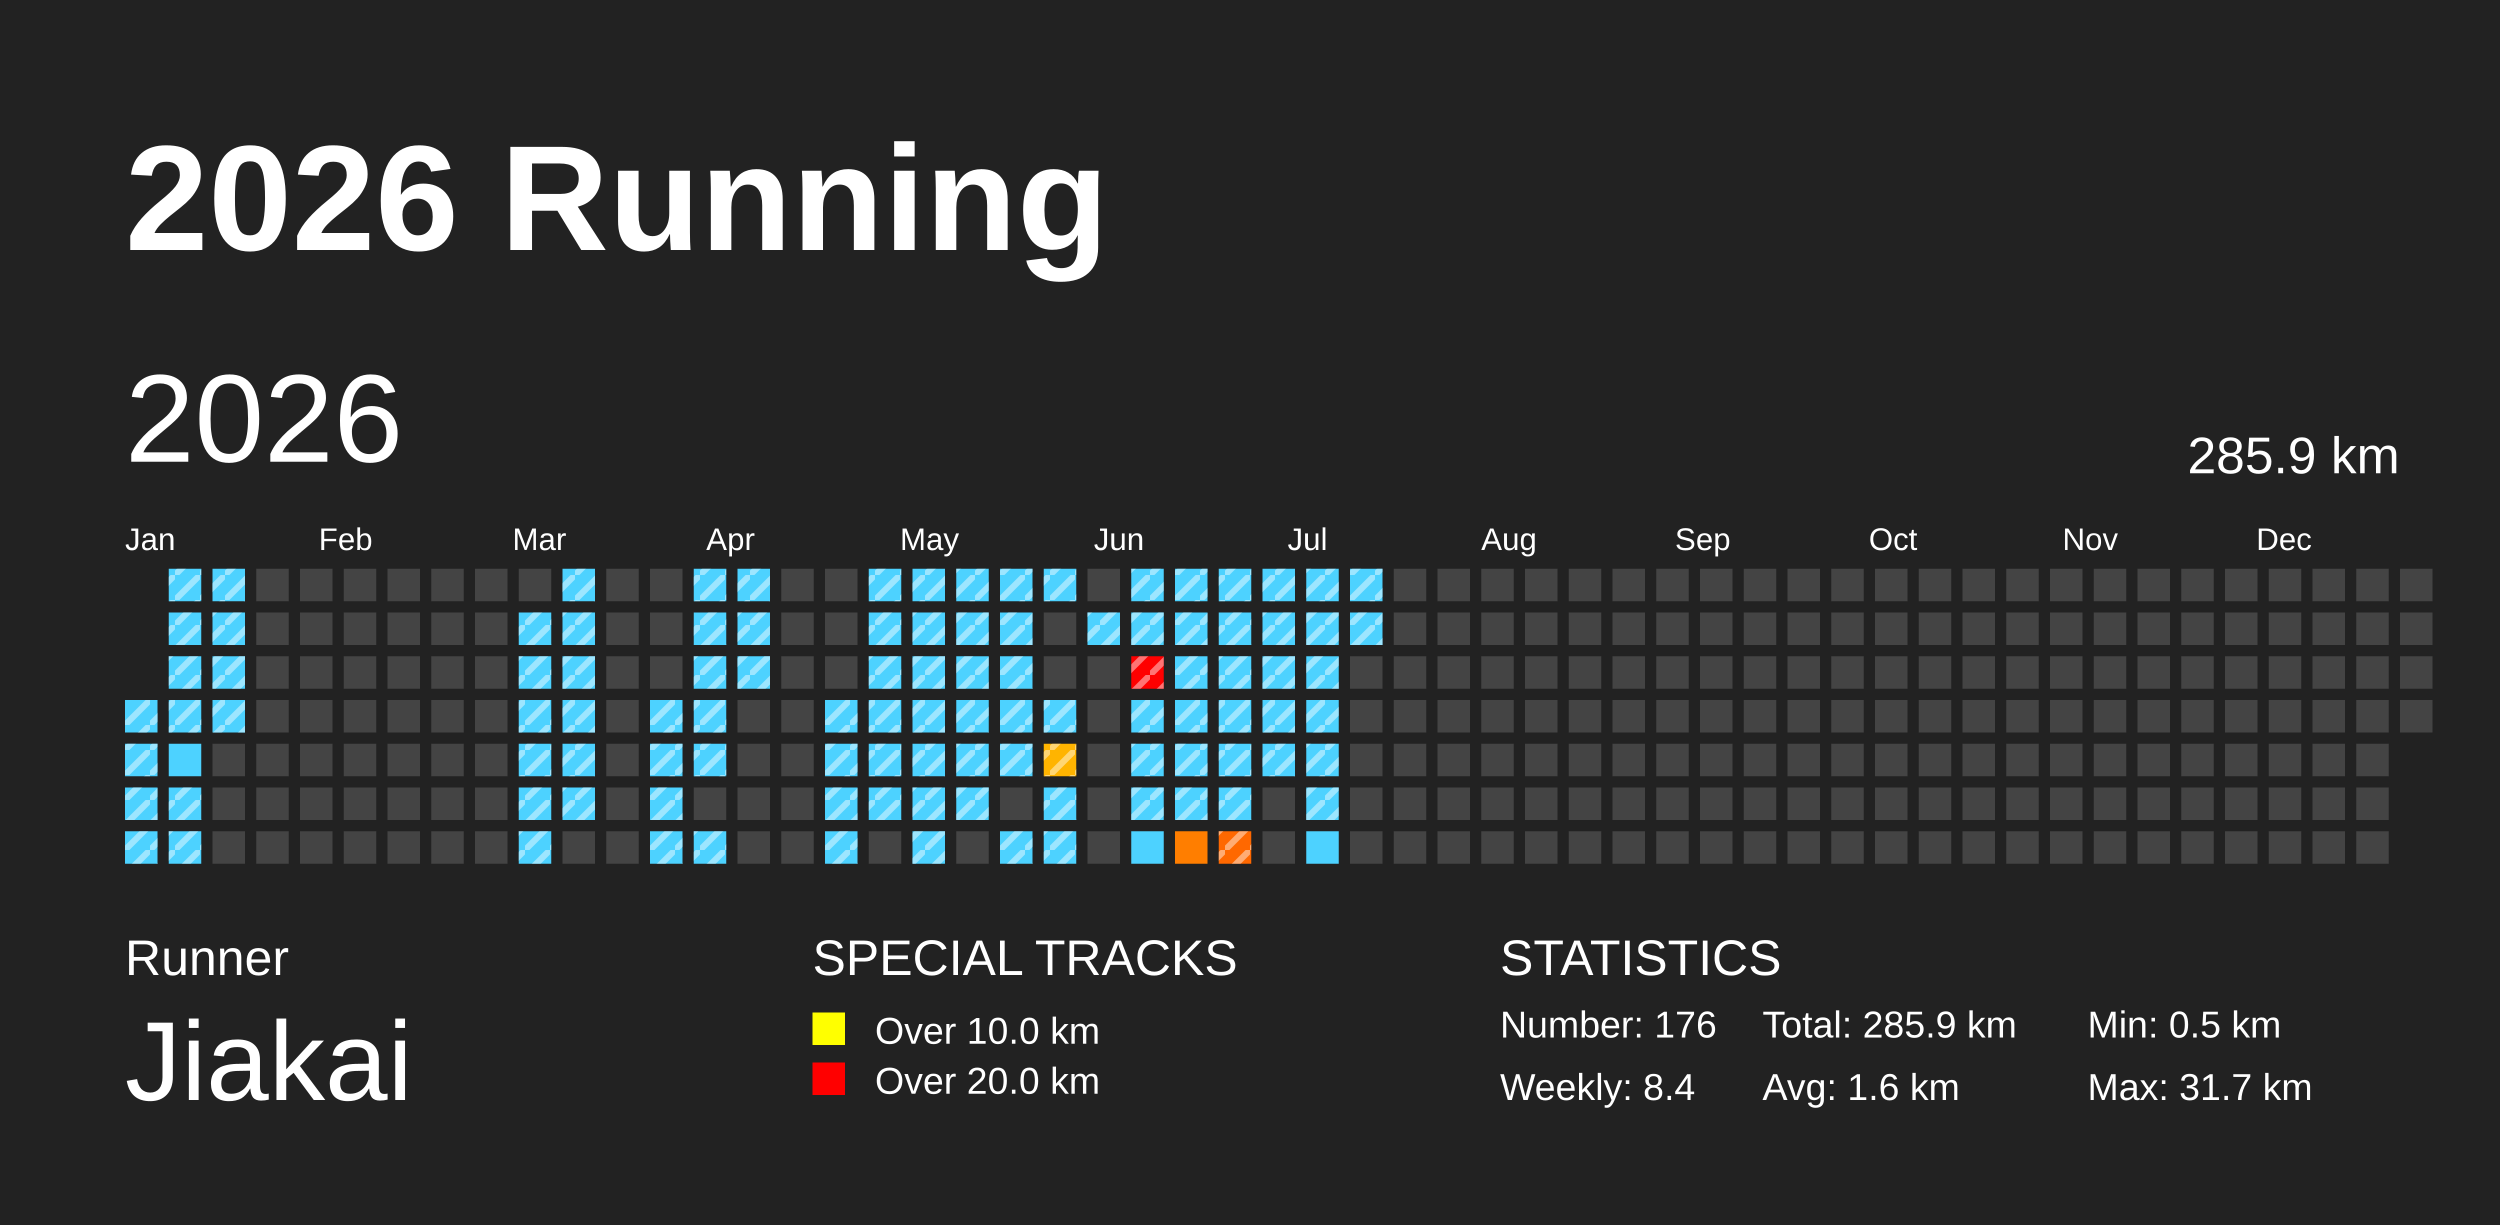
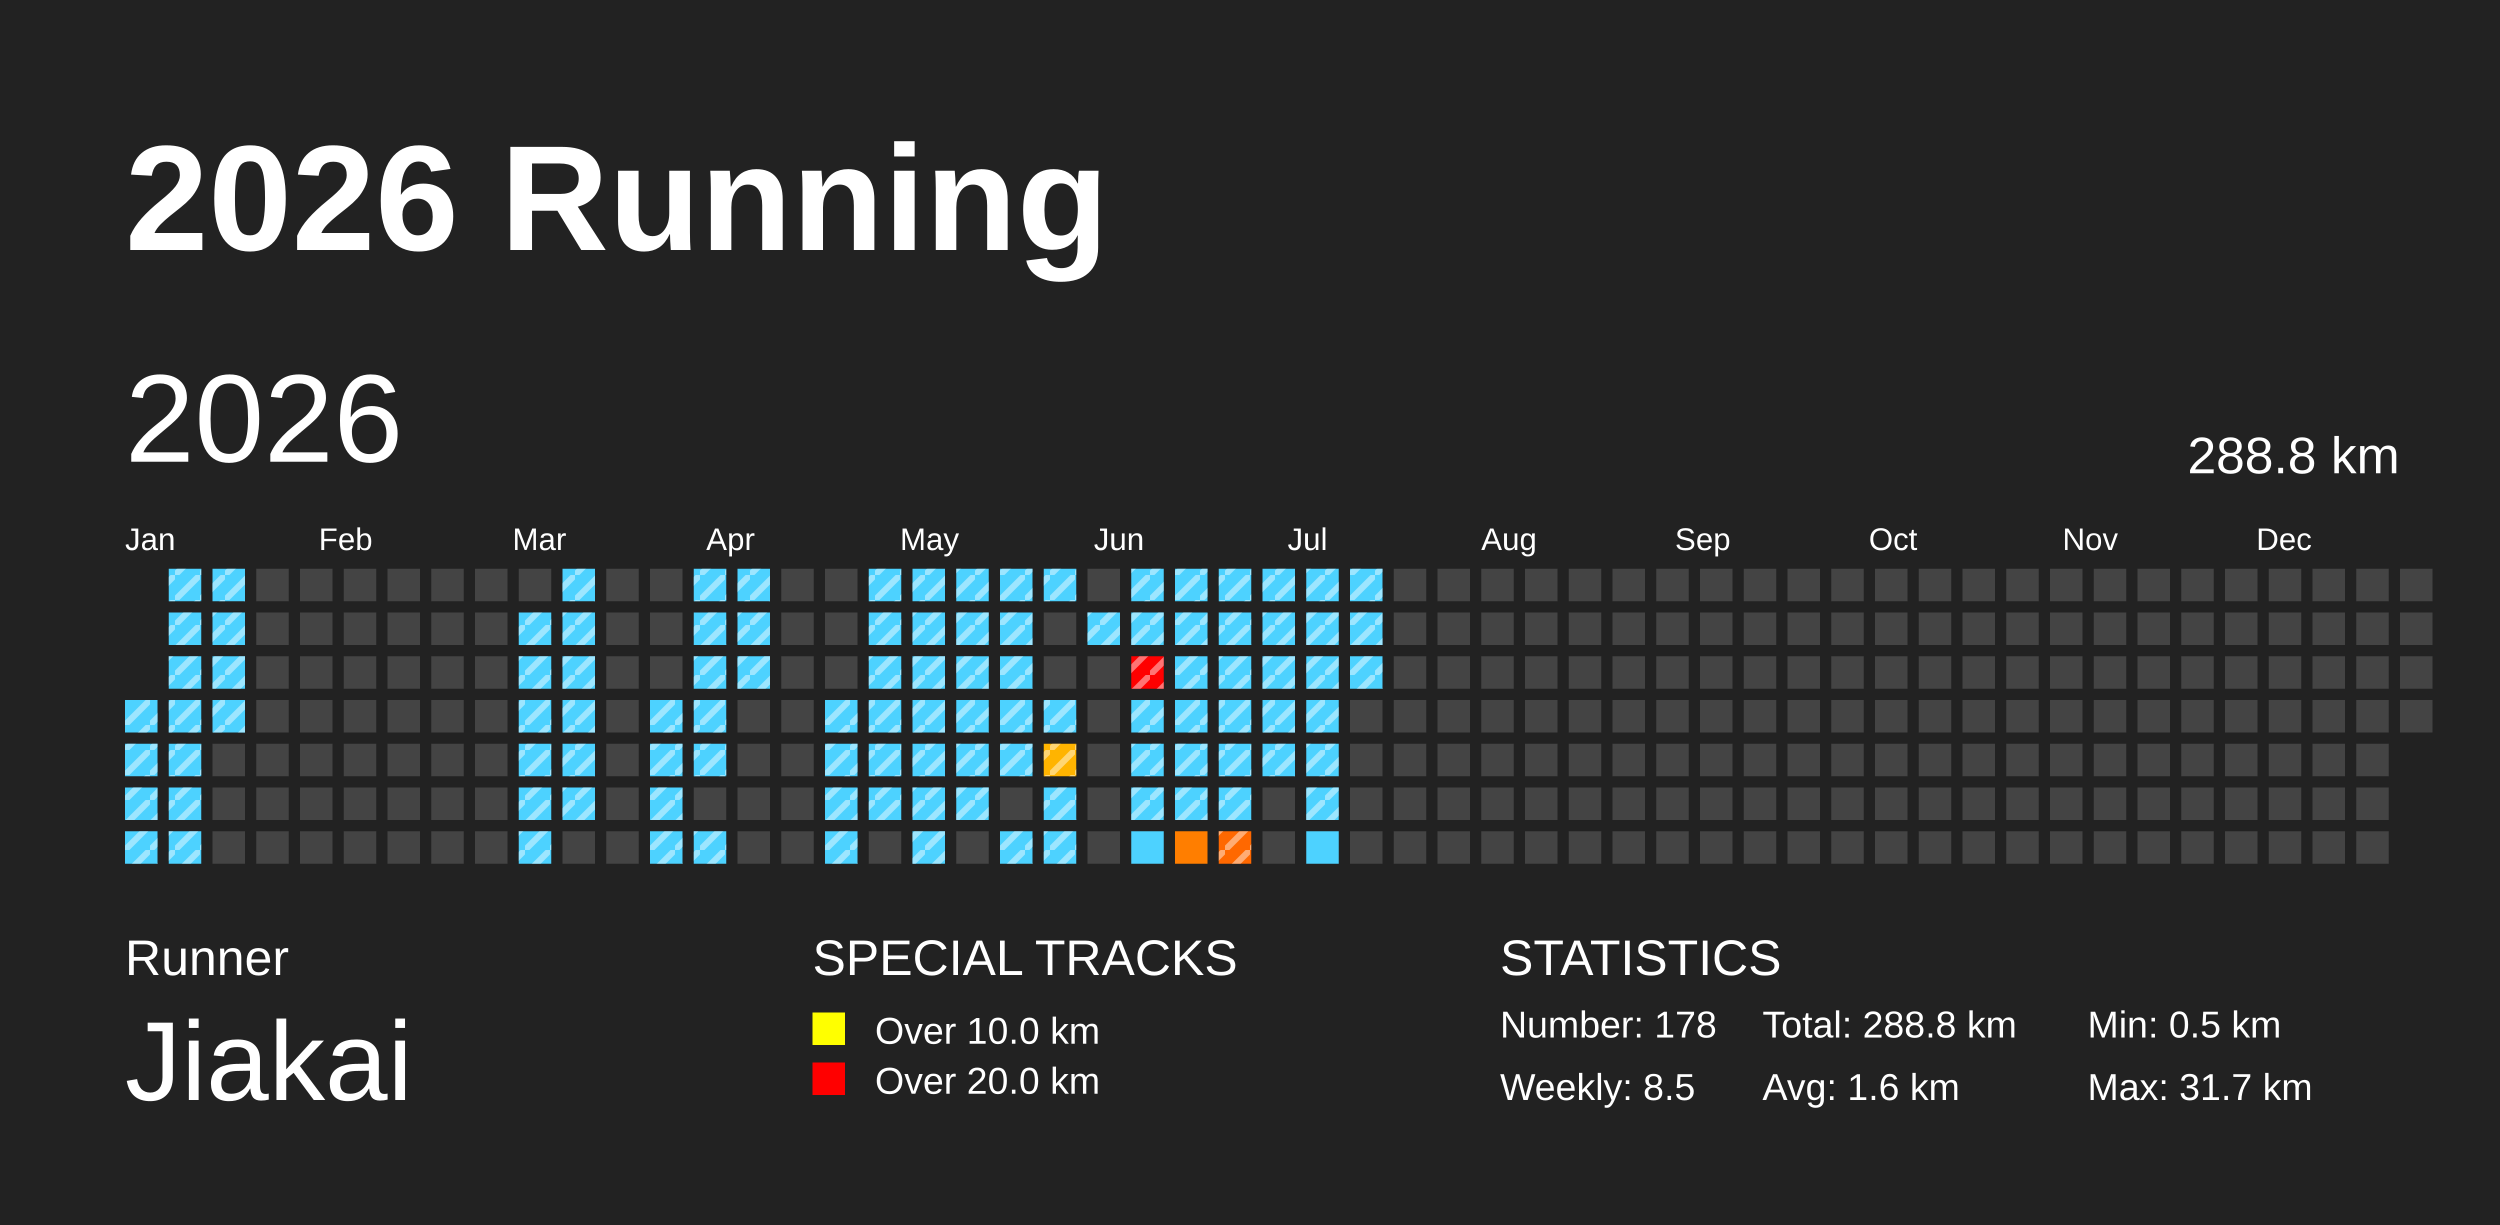
<svg xmlns="http://www.w3.org/2000/svg" baseProfile="full" height="98mm" version="1.1" viewBox="0,0,200,98" width="200mm">
  <defs>
    <pattern height="2" id="indoor-stripe" patternUnits="userSpaceOnUse" width="2">
      <line stroke="white" stroke-opacity="0.45" stroke-width="0.5" x1="0" x2="2" y1="2" y2="0" />
    </pattern>
  </defs>
  <rect fill="#222222" height="98" width="200" x="0" y="0" />
  <text fill="#FFFFFF" style="font-size:12px; font-family:Arial; font-weight:bold;" x="10" y="20">2026 Running</text>
  <text fill="#FFFFFF" style="font-size:4px; font-family:Arial" x="10" y="78">Runner</text>
  <text fill="#FFFFFF" style="font-size:9px; font-family:Arial" x="10" y="88">Jiakai</text>
  <text fill="#FFFFFF" style="font-size:4px; font-family:Arial" x="65" y="78">SPECIAL TRACKS</text>
  <rect fill="yellow" height="2.6" width="2.6" x="65" y="81" />
  <text fill="#FFFFFF" style="font-size:3px; font-family:Arial" x="70" y="83.5">Over 10.0 km</text>
  <rect fill="red" height="2.6" width="2.6" x="65" y="85" />
  <text fill="#FFFFFF" style="font-size:3px; font-family:Arial" x="70" y="87.5">Over 20.0 km</text>
  <text fill="#FFFFFF" style="font-size:4px; font-family:Arial" x="120" y="78">STATISTICS</text>
-   <text fill="#FFFFFF" style="font-size:3px; font-family:Arial" x="120" y="83">Number: 176</text>
-   <text fill="#FFFFFF" style="font-size:3px; font-family:Arial" x="120" y="88">Weekly: 8.4</text>
-   <text fill="#FFFFFF" style="font-size:3px; font-family:Arial" x="141" y="83">Total: 285.9 km</text>
+   <text fill="#FFFFFF" style="font-size:3px; font-family:Arial" x="120" y="83">Number: 178</text>
+   <text fill="#FFFFFF" style="font-size:3px; font-family:Arial" x="120" y="88">Weekly: 8.5</text>
+   <text fill="#FFFFFF" style="font-size:3px; font-family:Arial" x="141" y="83">Total: 288.8 km</text>
  <text fill="#FFFFFF" style="font-size:3px; font-family:Arial" x="141" y="88">Avg: 1.6 km</text>
  <text fill="#FFFFFF" style="font-size:3px; font-family:Arial" x="167" y="83">Min: 0.5 km</text>
  <text fill="#FFFFFF" style="font-size:3px; font-family:Arial" x="167" y="88">Max: 31.7 km</text>
  <text dominant-baseline="hanging" fill="#FFFFFF" style="font-size:10.0px; font-family:Arial;" x="10" y="30">2026</text>
-   <text dominant-baseline="hanging" fill="#FFFFFF" style="font-size:4.125px; font-family:Arial;" x="175" y="35">285.9 km</text>
+   <text dominant-baseline="hanging" fill="#FFFFFF" style="font-size:4.125px; font-family:Arial;" x="175" y="35">288.8 km</text>
  <text fill="#FFFFFF" style="font-size:2.5px; font-family:Arial" x="10.0" y="44">Jan</text>
  <text fill="#FFFFFF" style="font-size:2.5px; font-family:Arial" x="25.5" y="44">Feb</text>
  <text fill="#FFFFFF" style="font-size:2.5px; font-family:Arial" x="41.0" y="44">Mar</text>
  <text fill="#FFFFFF" style="font-size:2.5px; font-family:Arial" x="56.5" y="44">Apr</text>
  <text fill="#FFFFFF" style="font-size:2.5px; font-family:Arial" x="72.0" y="44">May</text>
  <text fill="#FFFFFF" style="font-size:2.5px; font-family:Arial" x="87.5" y="44">Jun</text>
  <text fill="#FFFFFF" style="font-size:2.5px; font-family:Arial" x="103.0" y="44">Jul</text>
  <text fill="#FFFFFF" style="font-size:2.5px; font-family:Arial" x="118.5" y="44">Aug</text>
  <text fill="#FFFFFF" style="font-size:2.5px; font-family:Arial" x="134.0" y="44">Sep</text>
  <text fill="#FFFFFF" style="font-size:2.5px; font-family:Arial" x="149.5" y="44">Oct</text>
  <text fill="#FFFFFF" style="font-size:2.5px; font-family:Arial" x="165.0" y="44">Nov</text>
  <text fill="#FFFFFF" style="font-size:2.5px; font-family:Arial" x="180.5" y="44">Dec</text>
  <rect fill="#4dd2ff" height="2.6" width="2.6" x="10.0" y="56.0" />
  <rect fill="url(#indoor-stripe)" height="2.6" style="pointer-events: none;" width="2.6" x="10.0" y="56.0" />
  <rect fill="#4dd2ff" height="2.6" width="2.6" x="10.0" y="59.5" />
  <rect fill="url(#indoor-stripe)" height="2.6" style="pointer-events: none;" width="2.6" x="10.0" y="59.5" />
  <rect fill="#4dd2ff" height="2.6" width="2.6" x="10.0" y="63.0" />
  <rect fill="url(#indoor-stripe)" height="2.6" style="pointer-events: none;" width="2.6" x="10.0" y="63.0" />
  <rect fill="#4dd2ff" height="2.6" width="2.6" x="10.0" y="66.5" />
  <rect fill="url(#indoor-stripe)" height="2.6" style="pointer-events: none;" width="2.6" x="10.0" y="66.5" />
  <rect fill="#4dd2ff" height="2.6" width="2.6" x="13.5" y="45.5" />
  <rect fill="url(#indoor-stripe)" height="2.6" style="pointer-events: none;" width="2.6" x="13.5" y="45.5" />
  <rect fill="#4dd2ff" height="2.6" width="2.6" x="13.5" y="49.0" />
  <rect fill="url(#indoor-stripe)" height="2.6" style="pointer-events: none;" width="2.6" x="13.5" y="49.0" />
  <rect fill="#4dd2ff" height="2.6" width="2.6" x="13.5" y="52.5" />
  <rect fill="url(#indoor-stripe)" height="2.6" style="pointer-events: none;" width="2.6" x="13.5" y="52.5" />
  <rect fill="#4dd2ff" height="2.6" width="2.6" x="13.5" y="56.0" />
  <rect fill="url(#indoor-stripe)" height="2.6" style="pointer-events: none;" width="2.6" x="13.5" y="56.0" />
  <rect fill="#4dd2ff" height="2.6" width="2.6" x="13.5" y="59.5" />
+   <rect fill="url(#indoor-stripe)" height="2.6" style="pointer-events: none;" width="2.6" x="13.5" y="59.5" />
  <rect fill="#4dd2ff" height="2.6" width="2.6" x="13.5" y="63.0" />
  <rect fill="url(#indoor-stripe)" height="2.6" style="pointer-events: none;" width="2.6" x="13.5" y="63.0" />
  <rect fill="#4dd2ff" height="2.6" width="2.6" x="13.5" y="66.5" />
  <rect fill="url(#indoor-stripe)" height="2.6" style="pointer-events: none;" width="2.6" x="13.5" y="66.5" />
  <rect fill="#4dd2ff" height="2.6" width="2.6" x="17.0" y="45.5" />
  <rect fill="url(#indoor-stripe)" height="2.6" style="pointer-events: none;" width="2.6" x="17.0" y="45.5" />
  <rect fill="#4dd2ff" height="2.6" width="2.6" x="17.0" y="49.0" />
  <rect fill="url(#indoor-stripe)" height="2.6" style="pointer-events: none;" width="2.6" x="17.0" y="49.0" />
  <rect fill="#4dd2ff" height="2.6" width="2.6" x="17.0" y="52.5" />
  <rect fill="url(#indoor-stripe)" height="2.6" style="pointer-events: none;" width="2.6" x="17.0" y="52.5" />
  <rect fill="#4dd2ff" height="2.6" width="2.6" x="17.0" y="56.0" />
  <rect fill="url(#indoor-stripe)" height="2.6" style="pointer-events: none;" width="2.6" x="17.0" y="56.0" />
  <rect fill="#444444" height="2.6" width="2.6" x="17.0" y="59.5" />
  <rect fill="#444444" height="2.6" width="2.6" x="17.0" y="63.0" />
  <rect fill="#444444" height="2.6" width="2.6" x="17.0" y="66.5" />
  <rect fill="#444444" height="2.6" width="2.6" x="20.5" y="45.5" />
  <rect fill="#444444" height="2.6" width="2.6" x="20.5" y="49.0" />
  <rect fill="#444444" height="2.6" width="2.6" x="20.5" y="52.5" />
  <rect fill="#444444" height="2.6" width="2.6" x="20.5" y="56.0" />
  <rect fill="#444444" height="2.6" width="2.6" x="20.5" y="59.5" />
  <rect fill="#444444" height="2.6" width="2.6" x="20.5" y="63.0" />
  <rect fill="#444444" height="2.6" width="2.6" x="20.5" y="66.5" />
  <rect fill="#444444" height="2.6" width="2.6" x="24.0" y="45.5" />
  <rect fill="#444444" height="2.6" width="2.6" x="24.0" y="49.0" />
  <rect fill="#444444" height="2.6" width="2.6" x="24.0" y="52.5" />
  <rect fill="#444444" height="2.6" width="2.6" x="24.0" y="56.0" />
  <rect fill="#444444" height="2.6" width="2.6" x="24.0" y="59.5" />
  <rect fill="#444444" height="2.6" width="2.6" x="24.0" y="63.0" />
  <rect fill="#444444" height="2.6" width="2.6" x="24.0" y="66.5" />
  <rect fill="#444444" height="2.6" width="2.6" x="27.5" y="45.5" />
  <rect fill="#444444" height="2.6" width="2.6" x="27.5" y="49.0" />
  <rect fill="#444444" height="2.6" width="2.6" x="27.5" y="52.5" />
  <rect fill="#444444" height="2.6" width="2.6" x="27.5" y="56.0" />
  <rect fill="#444444" height="2.6" width="2.6" x="27.5" y="59.5" />
  <rect fill="#444444" height="2.6" width="2.6" x="27.5" y="63.0" />
  <rect fill="#444444" height="2.6" width="2.6" x="27.5" y="66.5" />
  <rect fill="#444444" height="2.6" width="2.6" x="31.0" y="45.5" />
  <rect fill="#444444" height="2.6" width="2.6" x="31.0" y="49.0" />
  <rect fill="#444444" height="2.6" width="2.6" x="31.0" y="52.5" />
  <rect fill="#444444" height="2.6" width="2.6" x="31.0" y="56.0" />
  <rect fill="#444444" height="2.6" width="2.6" x="31.0" y="59.5" />
  <rect fill="#444444" height="2.6" width="2.6" x="31.0" y="63.0" />
  <rect fill="#444444" height="2.6" width="2.6" x="31.0" y="66.5" />
  <rect fill="#444444" height="2.6" width="2.6" x="34.5" y="45.5" />
  <rect fill="#444444" height="2.6" width="2.6" x="34.5" y="49.0" />
  <rect fill="#444444" height="2.6" width="2.6" x="34.5" y="52.5" />
  <rect fill="#444444" height="2.6" width="2.6" x="34.5" y="56.0" />
  <rect fill="#444444" height="2.6" width="2.6" x="34.5" y="59.5" />
  <rect fill="#444444" height="2.6" width="2.6" x="34.5" y="63.0" />
  <rect fill="#444444" height="2.6" width="2.6" x="34.5" y="66.5" />
  <rect fill="#444444" height="2.6" width="2.6" x="38.0" y="45.5" />
  <rect fill="#444444" height="2.6" width="2.6" x="38.0" y="49.0" />
  <rect fill="#444444" height="2.6" width="2.6" x="38.0" y="52.5" />
  <rect fill="#444444" height="2.6" width="2.6" x="38.0" y="56.0" />
  <rect fill="#444444" height="2.6" width="2.6" x="38.0" y="59.5" />
  <rect fill="#444444" height="2.6" width="2.6" x="38.0" y="63.0" />
  <rect fill="#444444" height="2.6" width="2.6" x="38.0" y="66.5" />
  <rect fill="#444444" height="2.6" width="2.6" x="41.5" y="45.5" />
  <rect fill="#4dd2ff" height="2.6" width="2.6" x="41.5" y="49.0" />
  <rect fill="url(#indoor-stripe)" height="2.6" style="pointer-events: none;" width="2.6" x="41.5" y="49.0" />
  <rect fill="#4dd2ff" height="2.6" width="2.6" x="41.5" y="52.5" />
  <rect fill="url(#indoor-stripe)" height="2.6" style="pointer-events: none;" width="2.6" x="41.5" y="52.5" />
  <rect fill="#4dd2ff" height="2.6" width="2.6" x="41.5" y="56.0" />
  <rect fill="url(#indoor-stripe)" height="2.6" style="pointer-events: none;" width="2.6" x="41.5" y="56.0" />
  <rect fill="#4dd2ff" height="2.6" width="2.6" x="41.5" y="59.5" />
  <rect fill="url(#indoor-stripe)" height="2.6" style="pointer-events: none;" width="2.6" x="41.5" y="59.5" />
  <rect fill="#4dd2ff" height="2.6" width="2.6" x="41.5" y="63.0" />
  <rect fill="url(#indoor-stripe)" height="2.6" style="pointer-events: none;" width="2.6" x="41.5" y="63.0" />
  <rect fill="#4dd2ff" height="2.6" width="2.6" x="41.5" y="66.5" />
  <rect fill="url(#indoor-stripe)" height="2.6" style="pointer-events: none;" width="2.6" x="41.5" y="66.5" />
  <rect fill="#4dd2ff" height="2.6" width="2.6" x="45.0" y="45.5" />
  <rect fill="url(#indoor-stripe)" height="2.6" style="pointer-events: none;" width="2.6" x="45.0" y="45.5" />
  <rect fill="#4dd2ff" height="2.6" width="2.6" x="45.0" y="49.0" />
  <rect fill="url(#indoor-stripe)" height="2.6" style="pointer-events: none;" width="2.6" x="45.0" y="49.0" />
  <rect fill="#4dd2ff" height="2.6" width="2.6" x="45.0" y="52.5" />
  <rect fill="url(#indoor-stripe)" height="2.6" style="pointer-events: none;" width="2.6" x="45.0" y="52.5" />
  <rect fill="#4dd2ff" height="2.6" width="2.6" x="45.0" y="56.0" />
  <rect fill="url(#indoor-stripe)" height="2.6" style="pointer-events: none;" width="2.6" x="45.0" y="56.0" />
  <rect fill="#4dd2ff" height="2.6" width="2.6" x="45.0" y="59.5" />
  <rect fill="url(#indoor-stripe)" height="2.6" style="pointer-events: none;" width="2.6" x="45.0" y="59.5" />
  <rect fill="#4dd2ff" height="2.6" width="2.6" x="45.0" y="63.0" />
  <rect fill="url(#indoor-stripe)" height="2.6" style="pointer-events: none;" width="2.6" x="45.0" y="63.0" />
  <rect fill="#444444" height="2.6" width="2.6" x="45.0" y="66.5" />
  <rect fill="#444444" height="2.6" width="2.6" x="48.5" y="45.5" />
  <rect fill="#444444" height="2.6" width="2.6" x="48.5" y="49.0" />
  <rect fill="#444444" height="2.6" width="2.6" x="48.5" y="52.5" />
  <rect fill="#444444" height="2.6" width="2.6" x="48.5" y="56.0" />
  <rect fill="#444444" height="2.6" width="2.6" x="48.5" y="59.5" />
  <rect fill="#444444" height="2.6" width="2.6" x="48.5" y="63.0" />
  <rect fill="#444444" height="2.6" width="2.6" x="48.5" y="66.5" />
  <rect fill="#444444" height="2.6" width="2.6" x="52.0" y="45.5" />
  <rect fill="#444444" height="2.6" width="2.6" x="52.0" y="49.0" />
  <rect fill="#444444" height="2.6" width="2.6" x="52.0" y="52.5" />
  <rect fill="#4dd2ff" height="2.6" width="2.6" x="52.0" y="56.0" />
  <rect fill="url(#indoor-stripe)" height="2.6" style="pointer-events: none;" width="2.6" x="52.0" y="56.0" />
  <rect fill="#4dd2ff" height="2.6" width="2.6" x="52.0" y="59.5" />
  <rect fill="url(#indoor-stripe)" height="2.6" style="pointer-events: none;" width="2.6" x="52.0" y="59.5" />
  <rect fill="#4dd2ff" height="2.6" width="2.6" x="52.0" y="63.0" />
  <rect fill="url(#indoor-stripe)" height="2.6" style="pointer-events: none;" width="2.6" x="52.0" y="63.0" />
  <rect fill="#4dd2ff" height="2.6" width="2.6" x="52.0" y="66.5" />
  <rect fill="url(#indoor-stripe)" height="2.6" style="pointer-events: none;" width="2.6" x="52.0" y="66.5" />
  <rect fill="#4dd2ff" height="2.6" width="2.6" x="55.5" y="45.5" />
  <rect fill="url(#indoor-stripe)" height="2.6" style="pointer-events: none;" width="2.6" x="55.5" y="45.5" />
  <rect fill="#4dd2ff" height="2.6" width="2.6" x="55.5" y="49.0" />
  <rect fill="url(#indoor-stripe)" height="2.6" style="pointer-events: none;" width="2.6" x="55.5" y="49.0" />
  <rect fill="#4dd2ff" height="2.6" width="2.6" x="55.5" y="52.5" />
  <rect fill="url(#indoor-stripe)" height="2.6" style="pointer-events: none;" width="2.6" x="55.5" y="52.5" />
  <rect fill="#4dd2ff" height="2.6" width="2.6" x="55.5" y="56.0" />
  <rect fill="url(#indoor-stripe)" height="2.6" style="pointer-events: none;" width="2.6" x="55.5" y="56.0" />
  <rect fill="#4dd2ff" height="2.6" width="2.6" x="55.5" y="59.5" />
  <rect fill="url(#indoor-stripe)" height="2.6" style="pointer-events: none;" width="2.6" x="55.5" y="59.5" />
  <rect fill="#444444" height="2.6" width="2.6" x="55.5" y="63.0" />
  <rect fill="#4dd2ff" height="2.6" width="2.6" x="55.5" y="66.5" />
  <rect fill="url(#indoor-stripe)" height="2.6" style="pointer-events: none;" width="2.6" x="55.5" y="66.5" />
  <rect fill="#4dd2ff" height="2.6" width="2.6" x="59.0" y="45.5" />
  <rect fill="url(#indoor-stripe)" height="2.6" style="pointer-events: none;" width="2.6" x="59.0" y="45.5" />
  <rect fill="#4dd2ff" height="2.6" width="2.6" x="59.0" y="49.0" />
  <rect fill="url(#indoor-stripe)" height="2.6" style="pointer-events: none;" width="2.6" x="59.0" y="49.0" />
  <rect fill="#4dd2ff" height="2.6" width="2.6" x="59.0" y="52.5" />
  <rect fill="url(#indoor-stripe)" height="2.6" style="pointer-events: none;" width="2.6" x="59.0" y="52.5" />
  <rect fill="#444444" height="2.6" width="2.6" x="59.0" y="56.0" />
  <rect fill="#444444" height="2.6" width="2.6" x="59.0" y="59.5" />
  <rect fill="#444444" height="2.6" width="2.6" x="59.0" y="63.0" />
  <rect fill="#444444" height="2.6" width="2.6" x="59.0" y="66.5" />
  <rect fill="#444444" height="2.6" width="2.6" x="62.5" y="45.5" />
  <rect fill="#444444" height="2.6" width="2.6" x="62.5" y="49.0" />
  <rect fill="#444444" height="2.6" width="2.6" x="62.5" y="52.5" />
  <rect fill="#444444" height="2.6" width="2.6" x="62.5" y="56.0" />
  <rect fill="#444444" height="2.6" width="2.6" x="62.5" y="59.5" />
  <rect fill="#444444" height="2.6" width="2.6" x="62.5" y="63.0" />
  <rect fill="#444444" height="2.6" width="2.6" x="62.5" y="66.5" />
  <rect fill="#444444" height="2.6" width="2.6" x="66.0" y="45.5" />
  <rect fill="#444444" height="2.6" width="2.6" x="66.0" y="49.0" />
  <rect fill="#444444" height="2.6" width="2.6" x="66.0" y="52.5" />
  <rect fill="#4dd2ff" height="2.6" width="2.6" x="66.0" y="56.0" />
  <rect fill="url(#indoor-stripe)" height="2.6" style="pointer-events: none;" width="2.6" x="66.0" y="56.0" />
  <rect fill="#4dd2ff" height="2.6" width="2.6" x="66.0" y="59.5" />
  <rect fill="url(#indoor-stripe)" height="2.6" style="pointer-events: none;" width="2.6" x="66.0" y="59.5" />
  <rect fill="#4dd2ff" height="2.6" width="2.6" x="66.0" y="63.0" />
  <rect fill="url(#indoor-stripe)" height="2.6" style="pointer-events: none;" width="2.6" x="66.0" y="63.0" />
  <rect fill="#4dd2ff" height="2.6" width="2.6" x="66.0" y="66.5" />
  <rect fill="url(#indoor-stripe)" height="2.6" style="pointer-events: none;" width="2.6" x="66.0" y="66.5" />
  <rect fill="#4dd2ff" height="2.6" width="2.6" x="69.5" y="45.5" />
  <rect fill="url(#indoor-stripe)" height="2.6" style="pointer-events: none;" width="2.6" x="69.5" y="45.5" />
  <rect fill="#4dd2ff" height="2.6" width="2.6" x="69.5" y="49.0" />
  <rect fill="url(#indoor-stripe)" height="2.6" style="pointer-events: none;" width="2.6" x="69.5" y="49.0" />
  <rect fill="#4dd2ff" height="2.6" width="2.6" x="69.5" y="52.5" />
  <rect fill="url(#indoor-stripe)" height="2.6" style="pointer-events: none;" width="2.6" x="69.5" y="52.5" />
  <rect fill="#4dd2ff" height="2.6" width="2.6" x="69.5" y="56.0" />
  <rect fill="url(#indoor-stripe)" height="2.6" style="pointer-events: none;" width="2.6" x="69.5" y="56.0" />
  <rect fill="#4dd2ff" height="2.6" width="2.6" x="69.5" y="59.5" />
  <rect fill="url(#indoor-stripe)" height="2.6" style="pointer-events: none;" width="2.6" x="69.5" y="59.5" />
  <rect fill="#4dd2ff" height="2.6" width="2.6" x="69.5" y="63.0" />
  <rect fill="url(#indoor-stripe)" height="2.6" style="pointer-events: none;" width="2.6" x="69.5" y="63.0" />
  <rect fill="#444444" height="2.6" width="2.6" x="69.5" y="66.5" />
  <rect fill="#4dd2ff" height="2.6" width="2.6" x="73.0" y="45.5" />
  <rect fill="url(#indoor-stripe)" height="2.6" style="pointer-events: none;" width="2.6" x="73.0" y="45.5" />
  <rect fill="#4dd2ff" height="2.6" width="2.6" x="73.0" y="49.0" />
  <rect fill="url(#indoor-stripe)" height="2.6" style="pointer-events: none;" width="2.6" x="73.0" y="49.0" />
  <rect fill="#4dd2ff" height="2.6" width="2.6" x="73.0" y="52.5" />
  <rect fill="url(#indoor-stripe)" height="2.6" style="pointer-events: none;" width="2.6" x="73.0" y="52.5" />
  <rect fill="#4dd2ff" height="2.6" width="2.6" x="73.0" y="56.0" />
  <rect fill="url(#indoor-stripe)" height="2.6" style="pointer-events: none;" width="2.6" x="73.0" y="56.0" />
  <rect fill="#4dd2ff" height="2.6" width="2.6" x="73.0" y="59.5" />
  <rect fill="url(#indoor-stripe)" height="2.6" style="pointer-events: none;" width="2.6" x="73.0" y="59.5" />
  <rect fill="#4dd2ff" height="2.6" width="2.6" x="73.0" y="63.0" />
  <rect fill="url(#indoor-stripe)" height="2.6" style="pointer-events: none;" width="2.6" x="73.0" y="63.0" />
  <rect fill="#4dd2ff" height="2.6" width="2.6" x="73.0" y="66.5" />
  <rect fill="url(#indoor-stripe)" height="2.6" style="pointer-events: none;" width="2.6" x="73.0" y="66.5" />
  <rect fill="#4dd2ff" height="2.6" width="2.6" x="76.5" y="45.5" />
  <rect fill="url(#indoor-stripe)" height="2.6" style="pointer-events: none;" width="2.6" x="76.5" y="45.5" />
  <rect fill="#4dd2ff" height="2.6" width="2.6" x="76.5" y="49.0" />
  <rect fill="url(#indoor-stripe)" height="2.6" style="pointer-events: none;" width="2.6" x="76.5" y="49.0" />
  <rect fill="#4dd2ff" height="2.6" width="2.6" x="76.5" y="52.5" />
  <rect fill="url(#indoor-stripe)" height="2.6" style="pointer-events: none;" width="2.6" x="76.5" y="52.5" />
  <rect fill="#4dd2ff" height="2.6" width="2.6" x="76.5" y="56.0" />
  <rect fill="url(#indoor-stripe)" height="2.6" style="pointer-events: none;" width="2.6" x="76.5" y="56.0" />
  <rect fill="#4dd2ff" height="2.6" width="2.6" x="76.5" y="59.5" />
  <rect fill="url(#indoor-stripe)" height="2.6" style="pointer-events: none;" width="2.6" x="76.5" y="59.5" />
  <rect fill="#4dd2ff" height="2.6" width="2.6" x="76.5" y="63.0" />
  <rect fill="url(#indoor-stripe)" height="2.6" style="pointer-events: none;" width="2.6" x="76.5" y="63.0" />
  <rect fill="#444444" height="2.6" width="2.6" x="76.5" y="66.5" />
  <rect fill="#4dd2ff" height="2.6" width="2.6" x="80.0" y="45.5" />
  <rect fill="url(#indoor-stripe)" height="2.6" style="pointer-events: none;" width="2.6" x="80.0" y="45.5" />
  <rect fill="#4dd2ff" height="2.6" width="2.6" x="80.0" y="49.0" />
  <rect fill="url(#indoor-stripe)" height="2.6" style="pointer-events: none;" width="2.6" x="80.0" y="49.0" />
  <rect fill="#4dd2ff" height="2.6" width="2.6" x="80.0" y="52.5" />
  <rect fill="url(#indoor-stripe)" height="2.6" style="pointer-events: none;" width="2.6" x="80.0" y="52.5" />
  <rect fill="#4dd2ff" height="2.6" width="2.6" x="80.0" y="56.0" />
  <rect fill="url(#indoor-stripe)" height="2.6" style="pointer-events: none;" width="2.6" x="80.0" y="56.0" />
  <rect fill="#4dd2ff" height="2.6" width="2.6" x="80.0" y="59.5" />
  <rect fill="url(#indoor-stripe)" height="2.6" style="pointer-events: none;" width="2.6" x="80.0" y="59.5" />
  <rect fill="#444444" height="2.6" width="2.6" x="80.0" y="63.0" />
  <rect fill="#4dd2ff" height="2.6" width="2.6" x="80.0" y="66.5" />
  <rect fill="url(#indoor-stripe)" height="2.6" style="pointer-events: none;" width="2.6" x="80.0" y="66.5" />
  <rect fill="#4dd2ff" height="2.6" width="2.6" x="83.5" y="45.5" />
  <rect fill="url(#indoor-stripe)" height="2.6" style="pointer-events: none;" width="2.6" x="83.5" y="45.5" />
  <rect fill="#444444" height="2.6" width="2.6" x="83.5" y="49.0" />
  <rect fill="#444444" height="2.6" width="2.6" x="83.5" y="52.5" />
  <rect fill="#4dd2ff" height="2.6" width="2.6" x="83.5" y="56.0" />
  <rect fill="url(#indoor-stripe)" height="2.6" style="pointer-events: none;" width="2.6" x="83.5" y="56.0" />
  <rect fill="#ffb400" height="2.6" width="2.6" x="83.5" y="59.5" />
  <rect fill="url(#indoor-stripe)" height="2.6" style="pointer-events: none;" width="2.6" x="83.5" y="59.5" />
  <rect fill="#4dd2ff" height="2.6" width="2.6" x="83.5" y="63.0" />
  <rect fill="url(#indoor-stripe)" height="2.6" style="pointer-events: none;" width="2.6" x="83.5" y="63.0" />
  <rect fill="#4dd2ff" height="2.6" width="2.6" x="83.5" y="66.5" />
  <rect fill="url(#indoor-stripe)" height="2.6" style="pointer-events: none;" width="2.6" x="83.5" y="66.5" />
  <rect fill="#444444" height="2.6" width="2.6" x="87.0" y="45.5" />
  <rect fill="#4dd2ff" height="2.6" width="2.6" x="87.0" y="49.0" />
  <rect fill="url(#indoor-stripe)" height="2.6" style="pointer-events: none;" width="2.6" x="87.0" y="49.0" />
  <rect fill="#444444" height="2.6" width="2.6" x="87.0" y="52.5" />
  <rect fill="#444444" height="2.6" width="2.6" x="87.0" y="56.0" />
  <rect fill="#444444" height="2.6" width="2.6" x="87.0" y="59.5" />
  <rect fill="#444444" height="2.6" width="2.6" x="87.0" y="63.0" />
  <rect fill="#444444" height="2.6" width="2.6" x="87.0" y="66.5" />
  <rect fill="#4dd2ff" height="2.6" width="2.6" x="90.5" y="45.5" />
  <rect fill="url(#indoor-stripe)" height="2.6" style="pointer-events: none;" width="2.6" x="90.5" y="45.5" />
  <rect fill="#4dd2ff" height="2.6" width="2.6" x="90.5" y="49.0" />
  <rect fill="url(#indoor-stripe)" height="2.6" style="pointer-events: none;" width="2.6" x="90.5" y="49.0" />
  <rect fill="red" height="2.6" width="2.6" x="90.5" y="52.5" />
  <rect fill="url(#indoor-stripe)" height="2.6" style="pointer-events: none;" width="2.6" x="90.5" y="52.5" />
  <rect fill="#4dd2ff" height="2.6" width="2.6" x="90.5" y="56.0" />
  <rect fill="url(#indoor-stripe)" height="2.6" style="pointer-events: none;" width="2.6" x="90.5" y="56.0" />
  <rect fill="#4dd2ff" height="2.6" width="2.6" x="90.5" y="59.5" />
  <rect fill="url(#indoor-stripe)" height="2.6" style="pointer-events: none;" width="2.6" x="90.5" y="59.5" />
  <rect fill="#4dd2ff" height="2.6" width="2.6" x="90.5" y="63.0" />
  <rect fill="url(#indoor-stripe)" height="2.6" style="pointer-events: none;" width="2.6" x="90.5" y="63.0" />
  <rect fill="#4dd2ff" height="2.6" width="2.6" x="90.5" y="66.5" />
  <rect fill="#4dd2ff" height="2.6" width="2.6" x="94.0" y="45.5" />
  <rect fill="url(#indoor-stripe)" height="2.6" style="pointer-events: none;" width="2.6" x="94.0" y="45.5" />
  <rect fill="#4dd2ff" height="2.6" width="2.6" x="94.0" y="49.0" />
  <rect fill="url(#indoor-stripe)" height="2.6" style="pointer-events: none;" width="2.6" x="94.0" y="49.0" />
  <rect fill="#4dd2ff" height="2.6" width="2.6" x="94.0" y="52.5" />
  <rect fill="url(#indoor-stripe)" height="2.6" style="pointer-events: none;" width="2.6" x="94.0" y="52.5" />
  <rect fill="#4dd2ff" height="2.6" width="2.6" x="94.0" y="56.0" />
  <rect fill="url(#indoor-stripe)" height="2.6" style="pointer-events: none;" width="2.6" x="94.0" y="56.0" />
  <rect fill="#4dd2ff" height="2.6" width="2.6" x="94.0" y="59.5" />
  <rect fill="url(#indoor-stripe)" height="2.6" style="pointer-events: none;" width="2.6" x="94.0" y="59.5" />
  <rect fill="#4dd2ff" height="2.6" width="2.6" x="94.0" y="63.0" />
  <rect fill="url(#indoor-stripe)" height="2.6" style="pointer-events: none;" width="2.6" x="94.0" y="63.0" />
  <rect fill="#ff7e00" height="2.6" width="2.6" x="94.0" y="66.5" />
  <rect fill="#4dd2ff" height="2.6" width="2.6" x="97.5" y="45.5" />
  <rect fill="url(#indoor-stripe)" height="2.6" style="pointer-events: none;" width="2.6" x="97.5" y="45.5" />
  <rect fill="#4dd2ff" height="2.6" width="2.6" x="97.5" y="49.0" />
  <rect fill="url(#indoor-stripe)" height="2.6" style="pointer-events: none;" width="2.6" x="97.5" y="49.0" />
  <rect fill="#4dd2ff" height="2.6" width="2.6" x="97.5" y="52.5" />
  <rect fill="url(#indoor-stripe)" height="2.6" style="pointer-events: none;" width="2.6" x="97.5" y="52.5" />
  <rect fill="#4dd2ff" height="2.6" width="2.6" x="97.5" y="56.0" />
  <rect fill="url(#indoor-stripe)" height="2.6" style="pointer-events: none;" width="2.6" x="97.5" y="56.0" />
  <rect fill="#4dd2ff" height="2.6" width="2.6" x="97.5" y="59.5" />
  <rect fill="url(#indoor-stripe)" height="2.6" style="pointer-events: none;" width="2.6" x="97.5" y="59.5" />
  <rect fill="#4dd2ff" height="2.6" width="2.6" x="97.5" y="63.0" />
  <rect fill="url(#indoor-stripe)" height="2.6" style="pointer-events: none;" width="2.6" x="97.5" y="63.0" />
  <rect fill="#ff6800" height="2.6" width="2.6" x="97.5" y="66.5" />
  <rect fill="url(#indoor-stripe)" height="2.6" style="pointer-events: none;" width="2.6" x="97.5" y="66.5" />
  <rect fill="#4dd2ff" height="2.6" width="2.6" x="101.0" y="45.5" />
  <rect fill="url(#indoor-stripe)" height="2.6" style="pointer-events: none;" width="2.6" x="101.0" y="45.5" />
  <rect fill="#4dd2ff" height="2.6" width="2.6" x="101.0" y="49.0" />
  <rect fill="url(#indoor-stripe)" height="2.6" style="pointer-events: none;" width="2.6" x="101.0" y="49.0" />
  <rect fill="#4dd2ff" height="2.6" width="2.6" x="101.0" y="52.5" />
  <rect fill="url(#indoor-stripe)" height="2.6" style="pointer-events: none;" width="2.6" x="101.0" y="52.5" />
  <rect fill="#4dd2ff" height="2.6" width="2.6" x="101.0" y="56.0" />
  <rect fill="url(#indoor-stripe)" height="2.6" style="pointer-events: none;" width="2.6" x="101.0" y="56.0" />
  <rect fill="#4dd2ff" height="2.6" width="2.6" x="101.0" y="59.5" />
  <rect fill="url(#indoor-stripe)" height="2.6" style="pointer-events: none;" width="2.6" x="101.0" y="59.5" />
  <rect fill="#444444" height="2.6" width="2.6" x="101.0" y="63.0" />
  <rect fill="#444444" height="2.6" width="2.6" x="101.0" y="66.5" />
  <rect fill="#4dd2ff" height="2.6" width="2.6" x="104.5" y="45.5" />
  <rect fill="url(#indoor-stripe)" height="2.6" style="pointer-events: none;" width="2.6" x="104.5" y="45.5" />
  <rect fill="#4dd2ff" height="2.6" width="2.6" x="104.5" y="49.0" />
  <rect fill="url(#indoor-stripe)" height="2.6" style="pointer-events: none;" width="2.6" x="104.5" y="49.0" />
  <rect fill="#4dd2ff" height="2.6" width="2.6" x="104.5" y="52.5" />
  <rect fill="url(#indoor-stripe)" height="2.6" style="pointer-events: none;" width="2.6" x="104.5" y="52.5" />
  <rect fill="#4dd2ff" height="2.6" width="2.6" x="104.5" y="56.0" />
  <rect fill="url(#indoor-stripe)" height="2.6" style="pointer-events: none;" width="2.6" x="104.5" y="56.0" />
  <rect fill="#4dd2ff" height="2.6" width="2.6" x="104.5" y="59.5" />
  <rect fill="url(#indoor-stripe)" height="2.6" style="pointer-events: none;" width="2.6" x="104.5" y="59.5" />
  <rect fill="#4dd2ff" height="2.6" width="2.6" x="104.5" y="63.0" />
  <rect fill="url(#indoor-stripe)" height="2.6" style="pointer-events: none;" width="2.6" x="104.5" y="63.0" />
  <rect fill="#4dd2ff" height="2.6" width="2.6" x="104.5" y="66.5" />
  <rect fill="#4dd2ff" height="2.6" width="2.6" x="108.0" y="45.5" />
  <rect fill="url(#indoor-stripe)" height="2.6" style="pointer-events: none;" width="2.6" x="108.0" y="45.5" />
  <rect fill="#4dd2ff" height="2.6" width="2.6" x="108.0" y="49.0" />
  <rect fill="url(#indoor-stripe)" height="2.6" style="pointer-events: none;" width="2.6" x="108.0" y="49.0" />
-   <rect fill="#444444" height="2.6" width="2.6" x="108.0" y="52.5" />
+   <rect fill="#4dd2ff" height="2.6" width="2.6" x="108.0" y="52.5" />
+   <rect fill="url(#indoor-stripe)" height="2.6" style="pointer-events: none;" width="2.6" x="108.0" y="52.5" />
  <rect fill="#444444" height="2.6" width="2.6" x="108.0" y="56.0" />
  <rect fill="#444444" height="2.6" width="2.6" x="108.0" y="59.5" />
  <rect fill="#444444" height="2.6" width="2.6" x="108.0" y="63.0" />
  <rect fill="#444444" height="2.6" width="2.6" x="108.0" y="66.5" />
  <rect fill="#444444" height="2.6" width="2.6" x="111.5" y="45.5" />
  <rect fill="#444444" height="2.6" width="2.6" x="111.5" y="49.0" />
  <rect fill="#444444" height="2.6" width="2.6" x="111.5" y="52.5" />
  <rect fill="#444444" height="2.6" width="2.6" x="111.5" y="56.0" />
  <rect fill="#444444" height="2.6" width="2.6" x="111.5" y="59.5" />
  <rect fill="#444444" height="2.6" width="2.6" x="111.5" y="63.0" />
  <rect fill="#444444" height="2.6" width="2.6" x="111.5" y="66.5" />
  <rect fill="#444444" height="2.6" width="2.6" x="115.0" y="45.5" />
  <rect fill="#444444" height="2.6" width="2.6" x="115.0" y="49.0" />
  <rect fill="#444444" height="2.6" width="2.6" x="115.0" y="52.5" />
  <rect fill="#444444" height="2.6" width="2.6" x="115.0" y="56.0" />
  <rect fill="#444444" height="2.6" width="2.6" x="115.0" y="59.5" />
  <rect fill="#444444" height="2.6" width="2.6" x="115.0" y="63.0" />
  <rect fill="#444444" height="2.6" width="2.6" x="115.0" y="66.5" />
  <rect fill="#444444" height="2.6" width="2.6" x="118.5" y="45.5" />
  <rect fill="#444444" height="2.6" width="2.6" x="118.5" y="49.0" />
  <rect fill="#444444" height="2.6" width="2.6" x="118.5" y="52.5" />
  <rect fill="#444444" height="2.6" width="2.6" x="118.5" y="56.0" />
  <rect fill="#444444" height="2.6" width="2.6" x="118.5" y="59.5" />
  <rect fill="#444444" height="2.6" width="2.6" x="118.5" y="63.0" />
  <rect fill="#444444" height="2.6" width="2.6" x="118.5" y="66.5" />
  <rect fill="#444444" height="2.6" width="2.6" x="122.0" y="45.5" />
  <rect fill="#444444" height="2.6" width="2.6" x="122.0" y="49.0" />
  <rect fill="#444444" height="2.6" width="2.6" x="122.0" y="52.5" />
  <rect fill="#444444" height="2.6" width="2.6" x="122.0" y="56.0" />
  <rect fill="#444444" height="2.6" width="2.6" x="122.0" y="59.5" />
  <rect fill="#444444" height="2.6" width="2.6" x="122.0" y="63.0" />
  <rect fill="#444444" height="2.6" width="2.6" x="122.0" y="66.5" />
  <rect fill="#444444" height="2.6" width="2.6" x="125.5" y="45.5" />
  <rect fill="#444444" height="2.6" width="2.6" x="125.5" y="49.0" />
  <rect fill="#444444" height="2.6" width="2.6" x="125.5" y="52.5" />
  <rect fill="#444444" height="2.6" width="2.6" x="125.5" y="56.0" />
  <rect fill="#444444" height="2.6" width="2.6" x="125.5" y="59.5" />
  <rect fill="#444444" height="2.6" width="2.6" x="125.5" y="63.0" />
  <rect fill="#444444" height="2.6" width="2.6" x="125.5" y="66.5" />
  <rect fill="#444444" height="2.6" width="2.6" x="129.0" y="45.5" />
  <rect fill="#444444" height="2.6" width="2.6" x="129.0" y="49.0" />
  <rect fill="#444444" height="2.6" width="2.6" x="129.0" y="52.5" />
  <rect fill="#444444" height="2.6" width="2.6" x="129.0" y="56.0" />
  <rect fill="#444444" height="2.6" width="2.6" x="129.0" y="59.5" />
  <rect fill="#444444" height="2.6" width="2.6" x="129.0" y="63.0" />
  <rect fill="#444444" height="2.6" width="2.6" x="129.0" y="66.5" />
  <rect fill="#444444" height="2.6" width="2.6" x="132.5" y="45.5" />
  <rect fill="#444444" height="2.6" width="2.6" x="132.5" y="49.0" />
  <rect fill="#444444" height="2.6" width="2.6" x="132.5" y="52.5" />
  <rect fill="#444444" height="2.6" width="2.6" x="132.5" y="56.0" />
  <rect fill="#444444" height="2.6" width="2.6" x="132.5" y="59.5" />
  <rect fill="#444444" height="2.6" width="2.6" x="132.5" y="63.0" />
  <rect fill="#444444" height="2.6" width="2.6" x="132.5" y="66.5" />
  <rect fill="#444444" height="2.6" width="2.6" x="136.0" y="45.5" />
  <rect fill="#444444" height="2.6" width="2.6" x="136.0" y="49.0" />
  <rect fill="#444444" height="2.6" width="2.6" x="136.0" y="52.5" />
  <rect fill="#444444" height="2.6" width="2.6" x="136.0" y="56.0" />
  <rect fill="#444444" height="2.6" width="2.6" x="136.0" y="59.5" />
  <rect fill="#444444" height="2.6" width="2.6" x="136.0" y="63.0" />
  <rect fill="#444444" height="2.6" width="2.6" x="136.0" y="66.5" />
  <rect fill="#444444" height="2.6" width="2.6" x="139.5" y="45.5" />
  <rect fill="#444444" height="2.6" width="2.6" x="139.5" y="49.0" />
  <rect fill="#444444" height="2.6" width="2.6" x="139.5" y="52.5" />
  <rect fill="#444444" height="2.6" width="2.6" x="139.5" y="56.0" />
  <rect fill="#444444" height="2.6" width="2.6" x="139.5" y="59.5" />
  <rect fill="#444444" height="2.6" width="2.6" x="139.5" y="63.0" />
  <rect fill="#444444" height="2.6" width="2.6" x="139.5" y="66.5" />
  <rect fill="#444444" height="2.6" width="2.6" x="143.0" y="45.5" />
  <rect fill="#444444" height="2.6" width="2.6" x="143.0" y="49.0" />
  <rect fill="#444444" height="2.6" width="2.6" x="143.0" y="52.5" />
  <rect fill="#444444" height="2.6" width="2.6" x="143.0" y="56.0" />
  <rect fill="#444444" height="2.6" width="2.6" x="143.0" y="59.5" />
  <rect fill="#444444" height="2.6" width="2.6" x="143.0" y="63.0" />
  <rect fill="#444444" height="2.6" width="2.6" x="143.0" y="66.5" />
  <rect fill="#444444" height="2.6" width="2.6" x="146.5" y="45.5" />
  <rect fill="#444444" height="2.6" width="2.6" x="146.5" y="49.0" />
  <rect fill="#444444" height="2.6" width="2.6" x="146.5" y="52.5" />
  <rect fill="#444444" height="2.6" width="2.6" x="146.5" y="56.0" />
  <rect fill="#444444" height="2.6" width="2.6" x="146.5" y="59.5" />
  <rect fill="#444444" height="2.6" width="2.6" x="146.5" y="63.0" />
  <rect fill="#444444" height="2.6" width="2.6" x="146.5" y="66.5" />
  <rect fill="#444444" height="2.6" width="2.6" x="150.0" y="45.5" />
  <rect fill="#444444" height="2.6" width="2.6" x="150.0" y="49.0" />
  <rect fill="#444444" height="2.6" width="2.6" x="150.0" y="52.5" />
  <rect fill="#444444" height="2.6" width="2.6" x="150.0" y="56.0" />
  <rect fill="#444444" height="2.6" width="2.6" x="150.0" y="59.5" />
  <rect fill="#444444" height="2.6" width="2.6" x="150.0" y="63.0" />
  <rect fill="#444444" height="2.6" width="2.6" x="150.0" y="66.5" />
  <rect fill="#444444" height="2.6" width="2.6" x="153.5" y="45.5" />
  <rect fill="#444444" height="2.6" width="2.6" x="153.5" y="49.0" />
  <rect fill="#444444" height="2.6" width="2.6" x="153.5" y="52.5" />
  <rect fill="#444444" height="2.6" width="2.6" x="153.5" y="56.0" />
  <rect fill="#444444" height="2.6" width="2.6" x="153.5" y="59.5" />
  <rect fill="#444444" height="2.6" width="2.6" x="153.5" y="63.0" />
  <rect fill="#444444" height="2.6" width="2.6" x="153.5" y="66.5" />
  <rect fill="#444444" height="2.6" width="2.6" x="157.0" y="45.5" />
  <rect fill="#444444" height="2.6" width="2.6" x="157.0" y="49.0" />
  <rect fill="#444444" height="2.6" width="2.6" x="157.0" y="52.5" />
  <rect fill="#444444" height="2.6" width="2.6" x="157.0" y="56.0" />
  <rect fill="#444444" height="2.6" width="2.6" x="157.0" y="59.5" />
  <rect fill="#444444" height="2.6" width="2.6" x="157.0" y="63.0" />
  <rect fill="#444444" height="2.6" width="2.6" x="157.0" y="66.5" />
  <rect fill="#444444" height="2.6" width="2.6" x="160.5" y="45.5" />
  <rect fill="#444444" height="2.6" width="2.6" x="160.5" y="49.0" />
  <rect fill="#444444" height="2.6" width="2.6" x="160.5" y="52.5" />
  <rect fill="#444444" height="2.6" width="2.6" x="160.5" y="56.0" />
  <rect fill="#444444" height="2.6" width="2.6" x="160.5" y="59.5" />
  <rect fill="#444444" height="2.6" width="2.6" x="160.5" y="63.0" />
  <rect fill="#444444" height="2.6" width="2.6" x="160.5" y="66.5" />
  <rect fill="#444444" height="2.6" width="2.6" x="164.0" y="45.5" />
  <rect fill="#444444" height="2.6" width="2.6" x="164.0" y="49.0" />
  <rect fill="#444444" height="2.6" width="2.6" x="164.0" y="52.5" />
  <rect fill="#444444" height="2.6" width="2.6" x="164.0" y="56.0" />
  <rect fill="#444444" height="2.6" width="2.6" x="164.0" y="59.5" />
  <rect fill="#444444" height="2.6" width="2.6" x="164.0" y="63.0" />
  <rect fill="#444444" height="2.6" width="2.6" x="164.0" y="66.5" />
  <rect fill="#444444" height="2.6" width="2.6" x="167.5" y="45.5" />
  <rect fill="#444444" height="2.6" width="2.6" x="167.5" y="49.0" />
  <rect fill="#444444" height="2.6" width="2.6" x="167.5" y="52.5" />
  <rect fill="#444444" height="2.6" width="2.6" x="167.5" y="56.0" />
  <rect fill="#444444" height="2.6" width="2.6" x="167.5" y="59.5" />
  <rect fill="#444444" height="2.6" width="2.6" x="167.5" y="63.0" />
  <rect fill="#444444" height="2.6" width="2.6" x="167.5" y="66.5" />
  <rect fill="#444444" height="2.6" width="2.6" x="171.0" y="45.5" />
  <rect fill="#444444" height="2.6" width="2.6" x="171.0" y="49.0" />
  <rect fill="#444444" height="2.6" width="2.6" x="171.0" y="52.5" />
  <rect fill="#444444" height="2.6" width="2.6" x="171.0" y="56.0" />
  <rect fill="#444444" height="2.6" width="2.6" x="171.0" y="59.5" />
  <rect fill="#444444" height="2.6" width="2.6" x="171.0" y="63.0" />
  <rect fill="#444444" height="2.6" width="2.6" x="171.0" y="66.5" />
  <rect fill="#444444" height="2.6" width="2.6" x="174.5" y="45.5" />
  <rect fill="#444444" height="2.6" width="2.6" x="174.5" y="49.0" />
  <rect fill="#444444" height="2.6" width="2.6" x="174.5" y="52.5" />
  <rect fill="#444444" height="2.6" width="2.6" x="174.5" y="56.0" />
  <rect fill="#444444" height="2.6" width="2.6" x="174.5" y="59.5" />
  <rect fill="#444444" height="2.6" width="2.6" x="174.5" y="63.0" />
  <rect fill="#444444" height="2.6" width="2.6" x="174.5" y="66.5" />
  <rect fill="#444444" height="2.6" width="2.6" x="178.0" y="45.5" />
  <rect fill="#444444" height="2.6" width="2.6" x="178.0" y="49.0" />
  <rect fill="#444444" height="2.6" width="2.6" x="178.0" y="52.5" />
  <rect fill="#444444" height="2.6" width="2.6" x="178.0" y="56.0" />
  <rect fill="#444444" height="2.6" width="2.6" x="178.0" y="59.5" />
  <rect fill="#444444" height="2.6" width="2.6" x="178.0" y="63.0" />
  <rect fill="#444444" height="2.6" width="2.6" x="178.0" y="66.5" />
  <rect fill="#444444" height="2.6" width="2.6" x="181.5" y="45.5" />
  <rect fill="#444444" height="2.6" width="2.6" x="181.5" y="49.0" />
  <rect fill="#444444" height="2.6" width="2.6" x="181.5" y="52.5" />
  <rect fill="#444444" height="2.6" width="2.6" x="181.5" y="56.0" />
  <rect fill="#444444" height="2.6" width="2.6" x="181.5" y="59.5" />
  <rect fill="#444444" height="2.6" width="2.6" x="181.5" y="63.0" />
  <rect fill="#444444" height="2.6" width="2.6" x="181.5" y="66.5" />
  <rect fill="#444444" height="2.6" width="2.6" x="185.0" y="45.5" />
  <rect fill="#444444" height="2.6" width="2.6" x="185.0" y="49.0" />
  <rect fill="#444444" height="2.6" width="2.6" x="185.0" y="52.5" />
  <rect fill="#444444" height="2.6" width="2.6" x="185.0" y="56.0" />
  <rect fill="#444444" height="2.6" width="2.6" x="185.0" y="59.5" />
  <rect fill="#444444" height="2.6" width="2.6" x="185.0" y="63.0" />
  <rect fill="#444444" height="2.6" width="2.6" x="185.0" y="66.5" />
  <rect fill="#444444" height="2.6" width="2.6" x="188.5" y="45.5" />
  <rect fill="#444444" height="2.6" width="2.6" x="188.5" y="49.0" />
  <rect fill="#444444" height="2.6" width="2.6" x="188.5" y="52.5" />
  <rect fill="#444444" height="2.6" width="2.6" x="188.5" y="56.0" />
  <rect fill="#444444" height="2.6" width="2.6" x="188.5" y="59.5" />
  <rect fill="#444444" height="2.6" width="2.6" x="188.5" y="63.0" />
  <rect fill="#444444" height="2.6" width="2.6" x="188.5" y="66.5" />
  <rect fill="#444444" height="2.6" width="2.6" x="192.0" y="45.5" />
  <rect fill="#444444" height="2.6" width="2.6" x="192.0" y="49.0" />
  <rect fill="#444444" height="2.6" width="2.6" x="192.0" y="52.5" />
  <rect fill="#444444" height="2.6" width="2.6" x="192.0" y="56.0" />
</svg>
